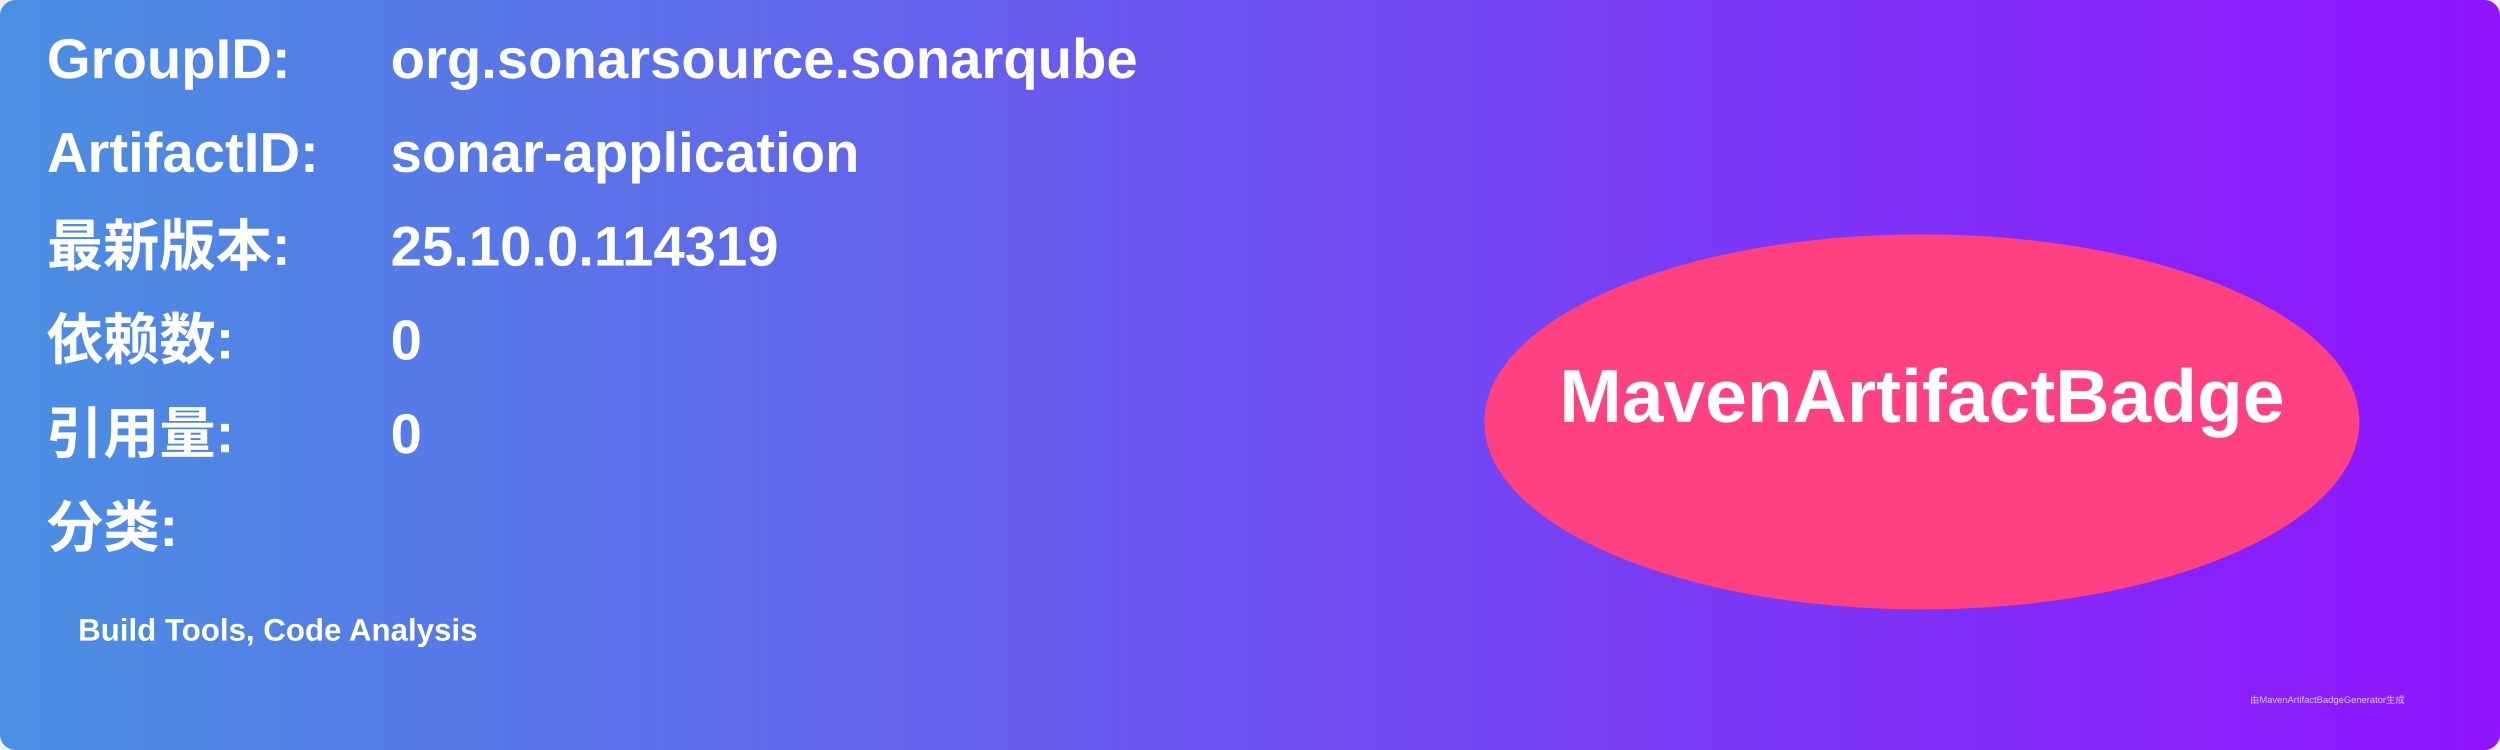
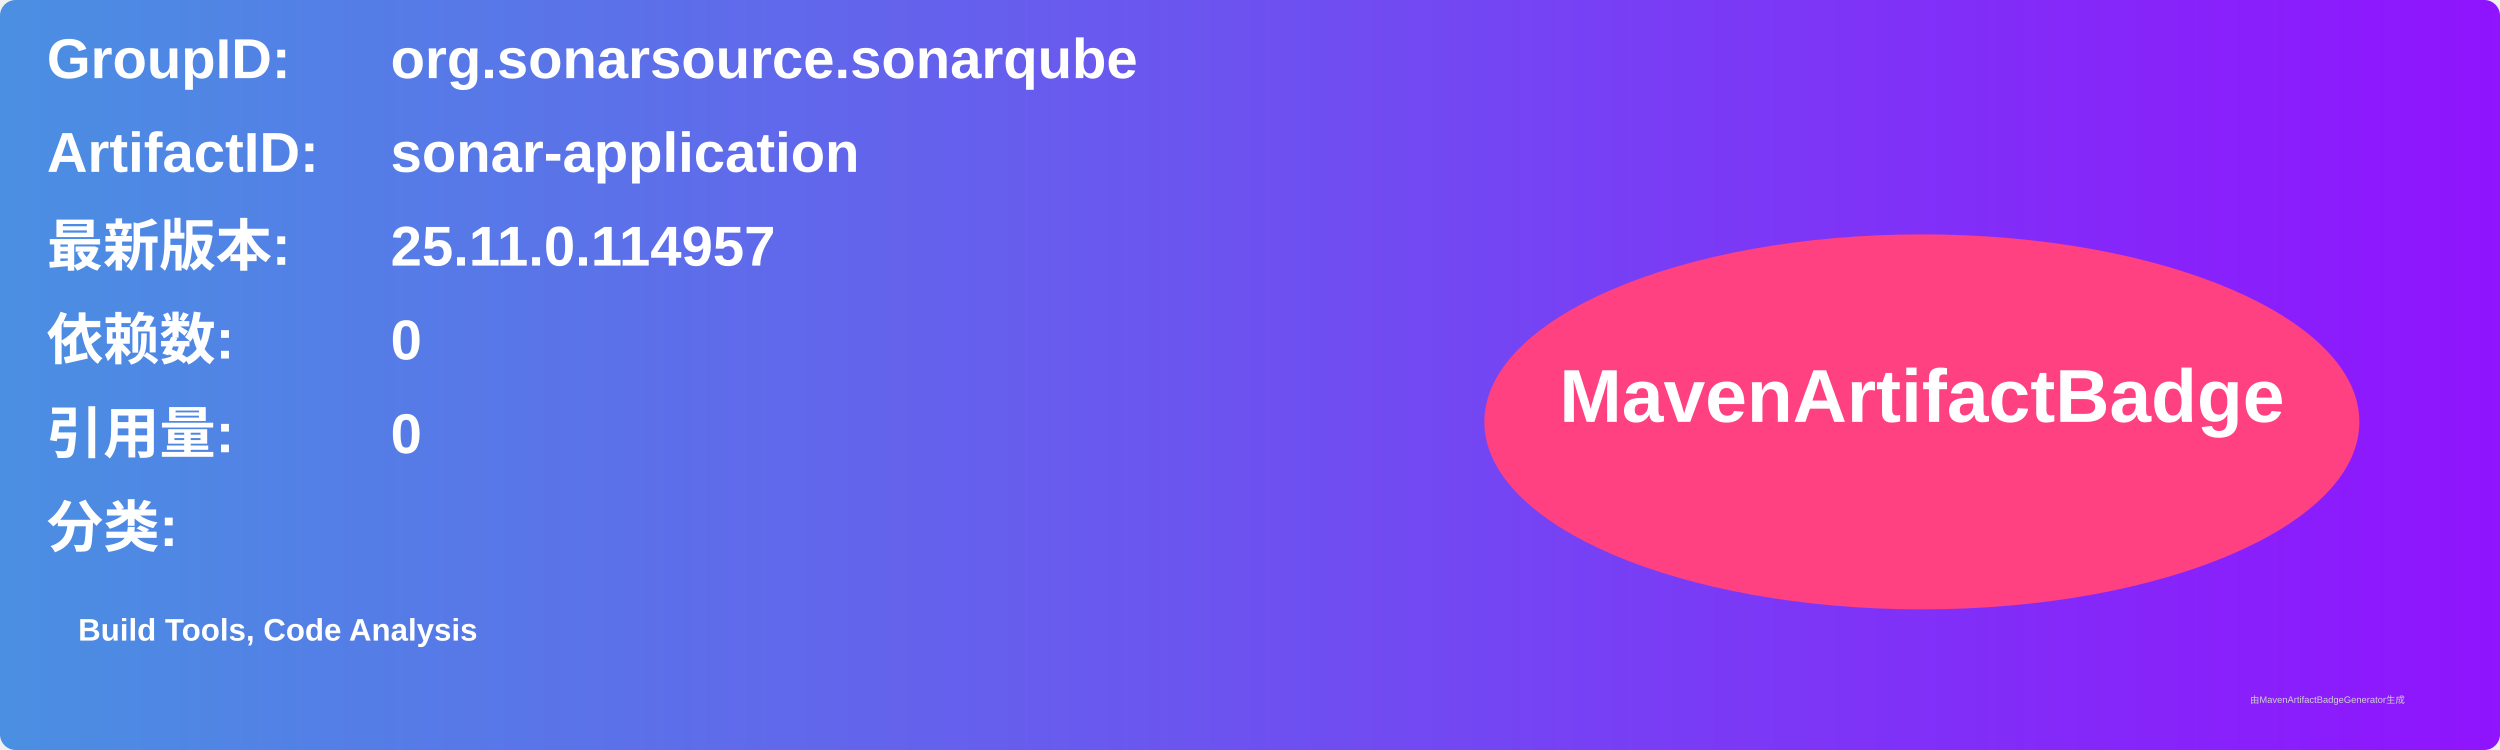
<svg xmlns="http://www.w3.org/2000/svg" width="800" height="240" viewBox="0 0 800 240">
  <linearGradient id="grad" x1="0%" y1="0%" x2="100%" y2="0%">
    <stop offset="0%" stop-color="#4a90e2" />
    <stop offset="100%" stop-color="#9013fe" />
  </linearGradient>
  <rect width="100%" height="100%" rx="5" ry="5" fill="url(#grad)" />
  <g transform="translate(15, 15)">
    <text x="0" y="10" font-family="Arial" font-size="18" fill="white" font-weight="bold" width="260">GroupID:</text>
    <text x="110" y="10" font-family="Arial" font-size="18" fill="white" font-weight="bold" width="460">org.sonarsource.sonarqube</text>
    <text x="0" y="40" font-family="Arial" font-size="18" fill="white" font-weight="bold" width="260">ArtifactID:</text>
    <text x="110" y="40" font-family="Arial" font-size="18" fill="white" font-weight="bold" width="460">sonar-application</text>
    <text x="0" y="70" font-family="Arial" font-size="18" fill="white" font-weight="bold">最新版本:</text>
    <text x="110" y="70" font-family="Arial" font-size="18" fill="white" font-weight="bold">
-       <tspan font-weight="bold">25.10.0.114319</tspan>
+       <tspan font-weight="bold">25.11.0.114957</tspan>
    </text>
    <text x="0" y="100" font-family="Arial" font-size="18" fill="white" font-weight="bold">依赖数: </text>
    <text x="110" y="100" font-family="Arial" font-size="18" fill="white">
      <tspan font-weight="bold">0</tspan>
    </text>
    <text x="0" y="130" font-family="Arial" font-size="18" fill="white" font-weight="bold">引用量: </text>
    <text x="110" y="130" font-family="Arial" font-size="18" fill="white">
      <tspan font-weight="bold">0</tspan>
    </text>
    <text x="0" y="160" font-family="Arial" font-size="18" fill="white" font-weight="bold">分类:</text>
    <text x="10" y="190" font-family="Arial" font-size="10" fill="white">
      <tspan font-weight="bold">Build Tools, Code Analysis</tspan>
    </text>
    <ellipse cx="600" cy="120" rx="140" ry="60" fill="#ff4081" />
    <text x="600" y="120" text-anchor="middle" font-family="Arial" font-size="24" fill="white" font-weight="bold">MavenArtifactBadge</text>
  </g>
  <text x="720" y="225" font-family="Arial" font-size="3" fill="#d0d0d0">由MavenArtifactBadgeGenerator生成</text>
</svg>
